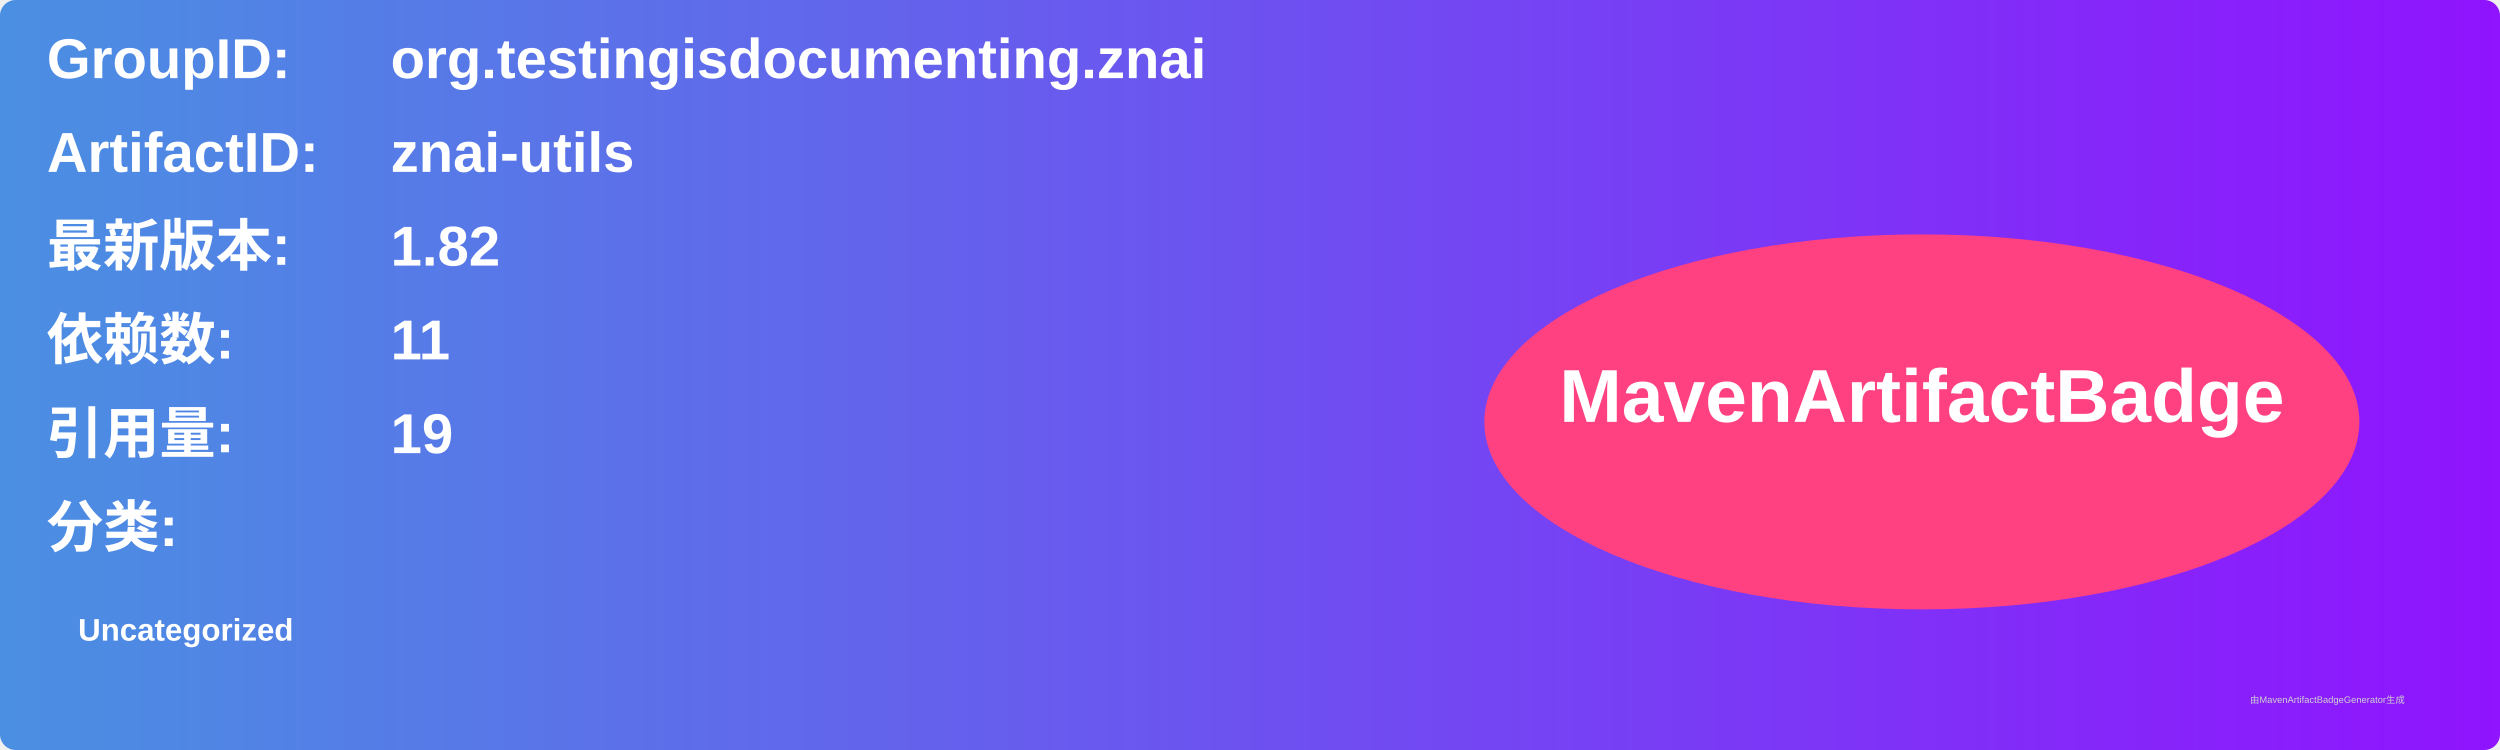
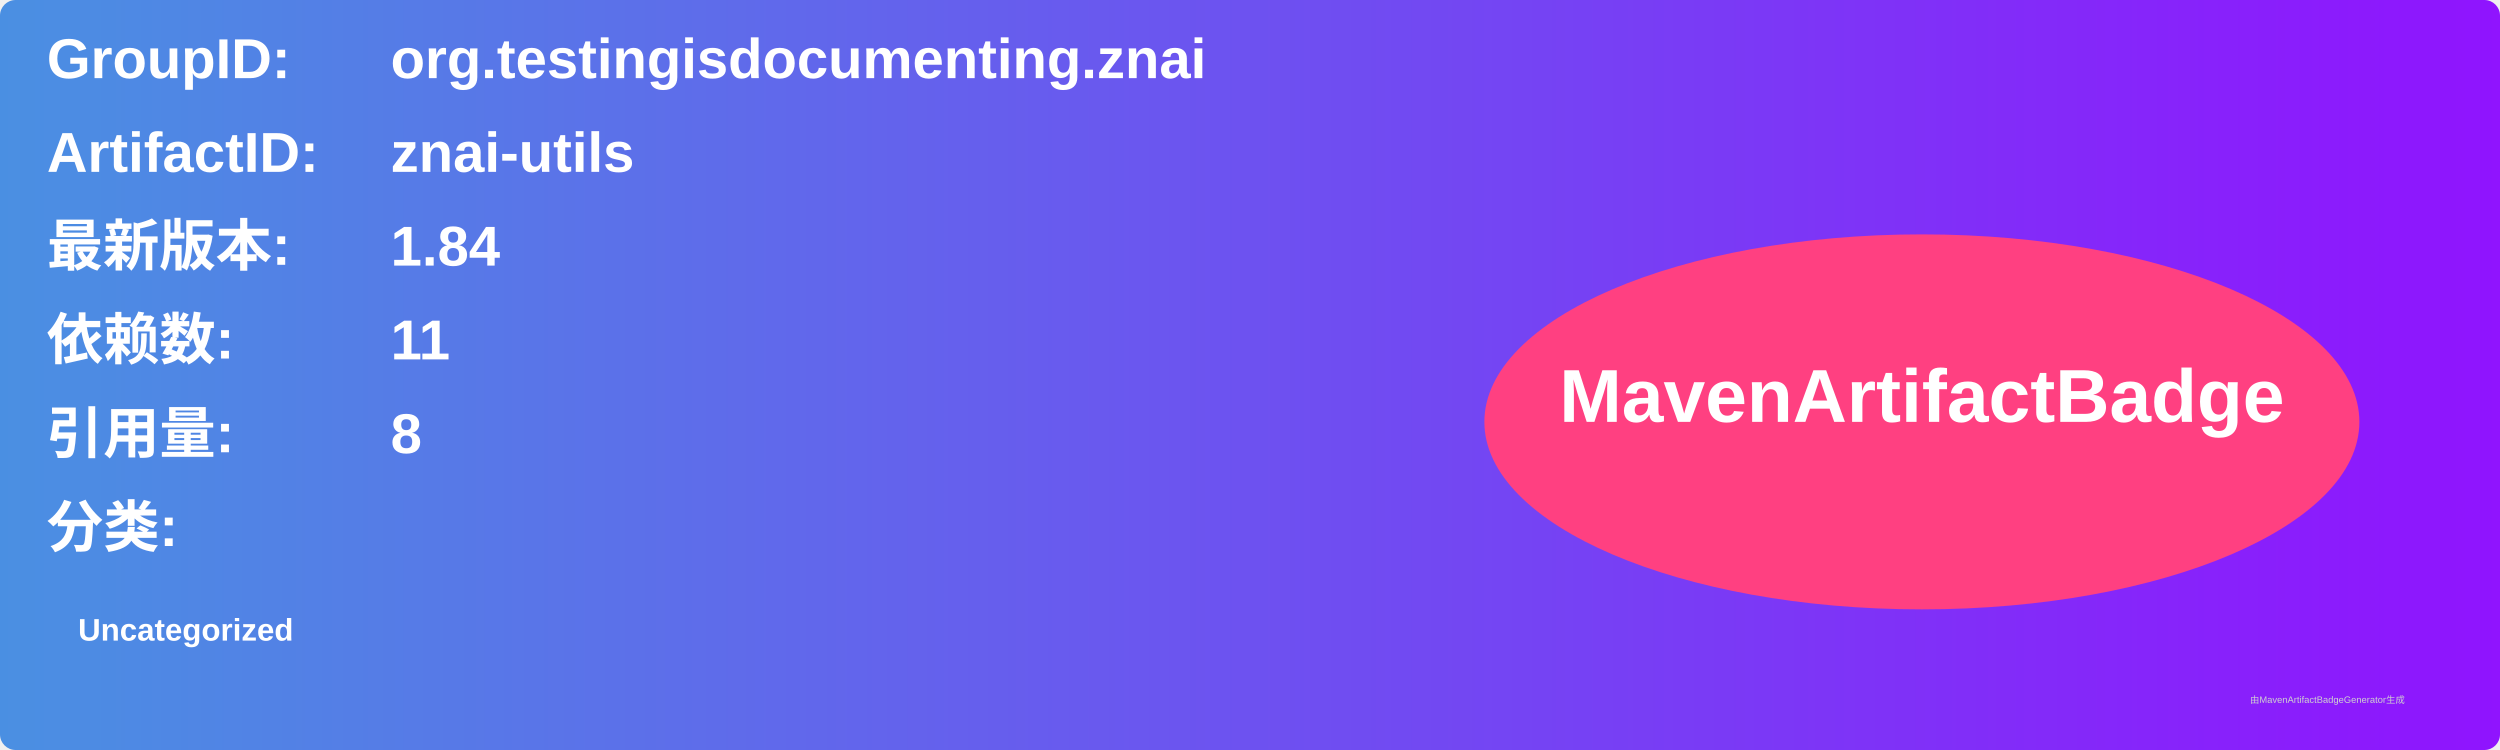
<svg xmlns="http://www.w3.org/2000/svg" width="800" height="240" viewBox="0 0 800 240">
  <linearGradient id="grad" x1="0%" y1="0%" x2="100%" y2="0%">
    <stop offset="0%" stop-color="#4a90e2" />
    <stop offset="100%" stop-color="#9013fe" />
  </linearGradient>
  <rect width="100%" height="100%" rx="5" ry="5" fill="url(#grad)" />
  <g transform="translate(15, 15)">
    <text x="0" y="10" font-family="Arial" font-size="18" fill="white" font-weight="bold" width="260">GroupID:</text>
    <text x="110" y="10" font-family="Arial" font-size="18" fill="white" font-weight="bold" width="460">org.testingisdocumenting.znai</text>
    <text x="0" y="40" font-family="Arial" font-size="18" fill="white" font-weight="bold" width="260">ArtifactID:</text>
    <text x="110" y="40" font-family="Arial" font-size="18" fill="white" font-weight="bold" width="460">znai-utils</text>
    <text x="0" y="70" font-family="Arial" font-size="18" fill="white" font-weight="bold">最新版本:</text>
    <text x="110" y="70" font-family="Arial" font-size="18" fill="white" font-weight="bold">
-       <tspan font-weight="bold">1.82</tspan>
+       <tspan font-weight="bold">1.84</tspan>
    </text>
    <text x="0" y="100" font-family="Arial" font-size="18" fill="white" font-weight="bold">依赖数: </text>
    <text x="110" y="100" font-family="Arial" font-size="18" fill="white">
      <tspan font-weight="bold">11</tspan>
    </text>
    <text x="0" y="130" font-family="Arial" font-size="18" fill="white" font-weight="bold">引用量: </text>
    <text x="110" y="130" font-family="Arial" font-size="18" fill="white">
-       <tspan font-weight="bold">19</tspan>
+       <tspan font-weight="bold">8</tspan>
    </text>
    <text x="0" y="160" font-family="Arial" font-size="18" fill="white" font-weight="bold">分类:</text>
    <text x="10" y="190" font-family="Arial" font-size="10" fill="white">
      <tspan font-weight="bold">Uncategorized</tspan>
    </text>
    <ellipse cx="600" cy="120" rx="140" ry="60" fill="#ff4081" />
    <text x="600" y="120" text-anchor="middle" font-family="Arial" font-size="24" fill="white" font-weight="bold">MavenArtifactBadge</text>
  </g>
  <text x="720" y="225" font-family="Arial" font-size="3" fill="#d0d0d0">由MavenArtifactBadgeGenerator生成</text>
</svg>
